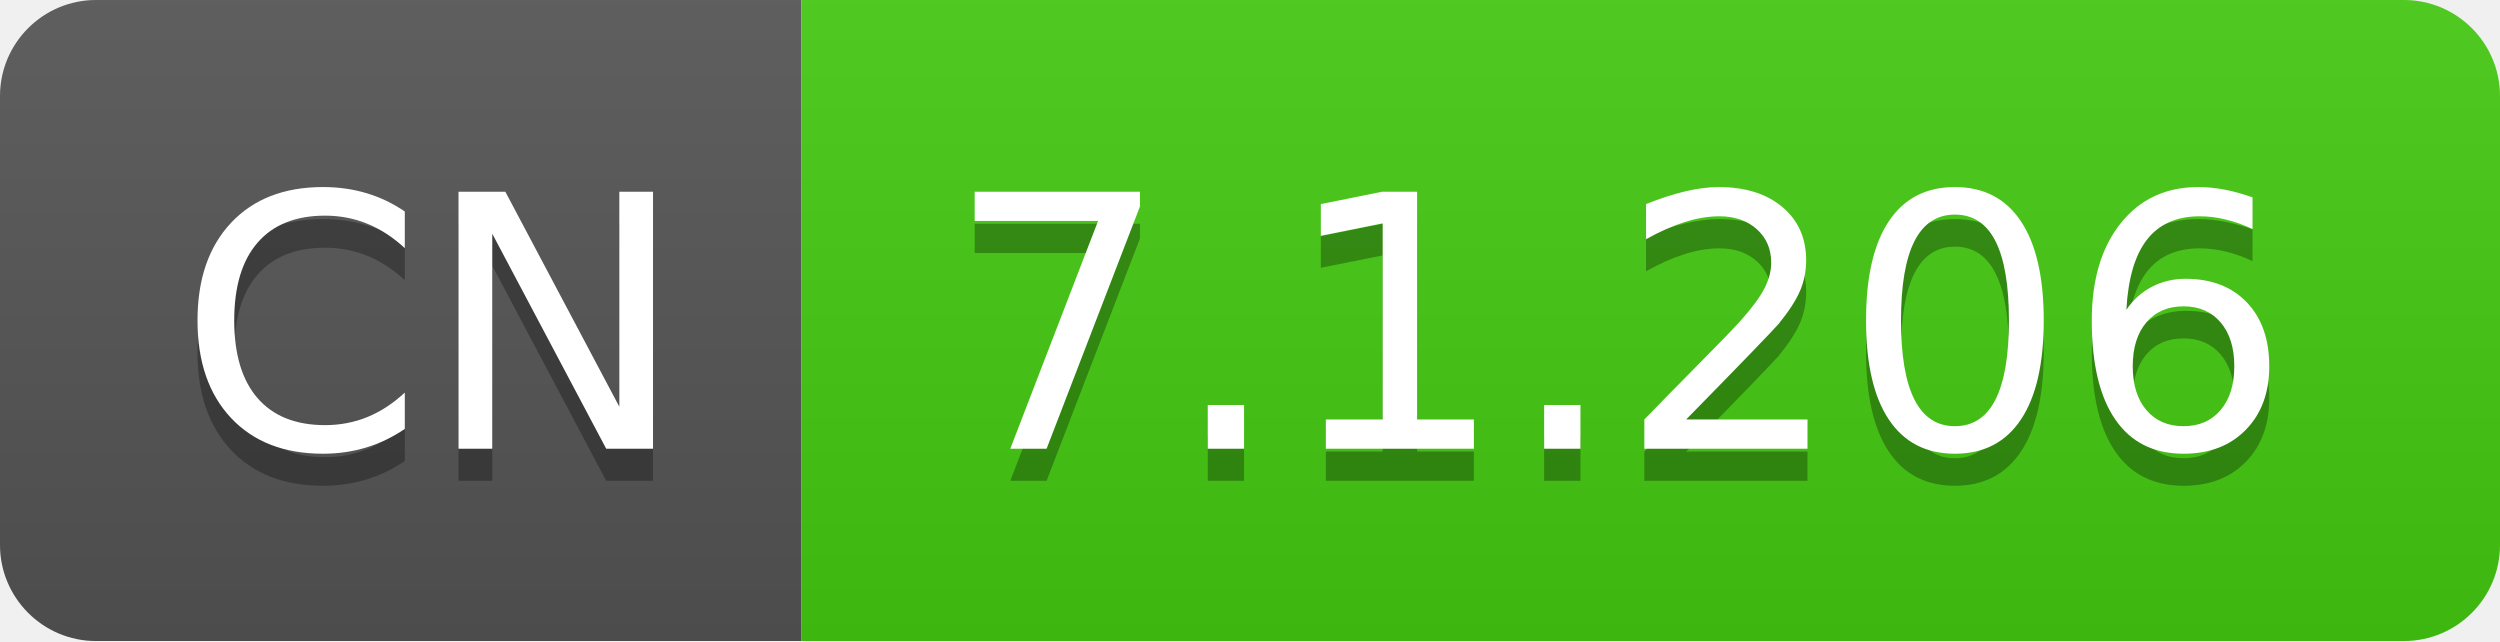
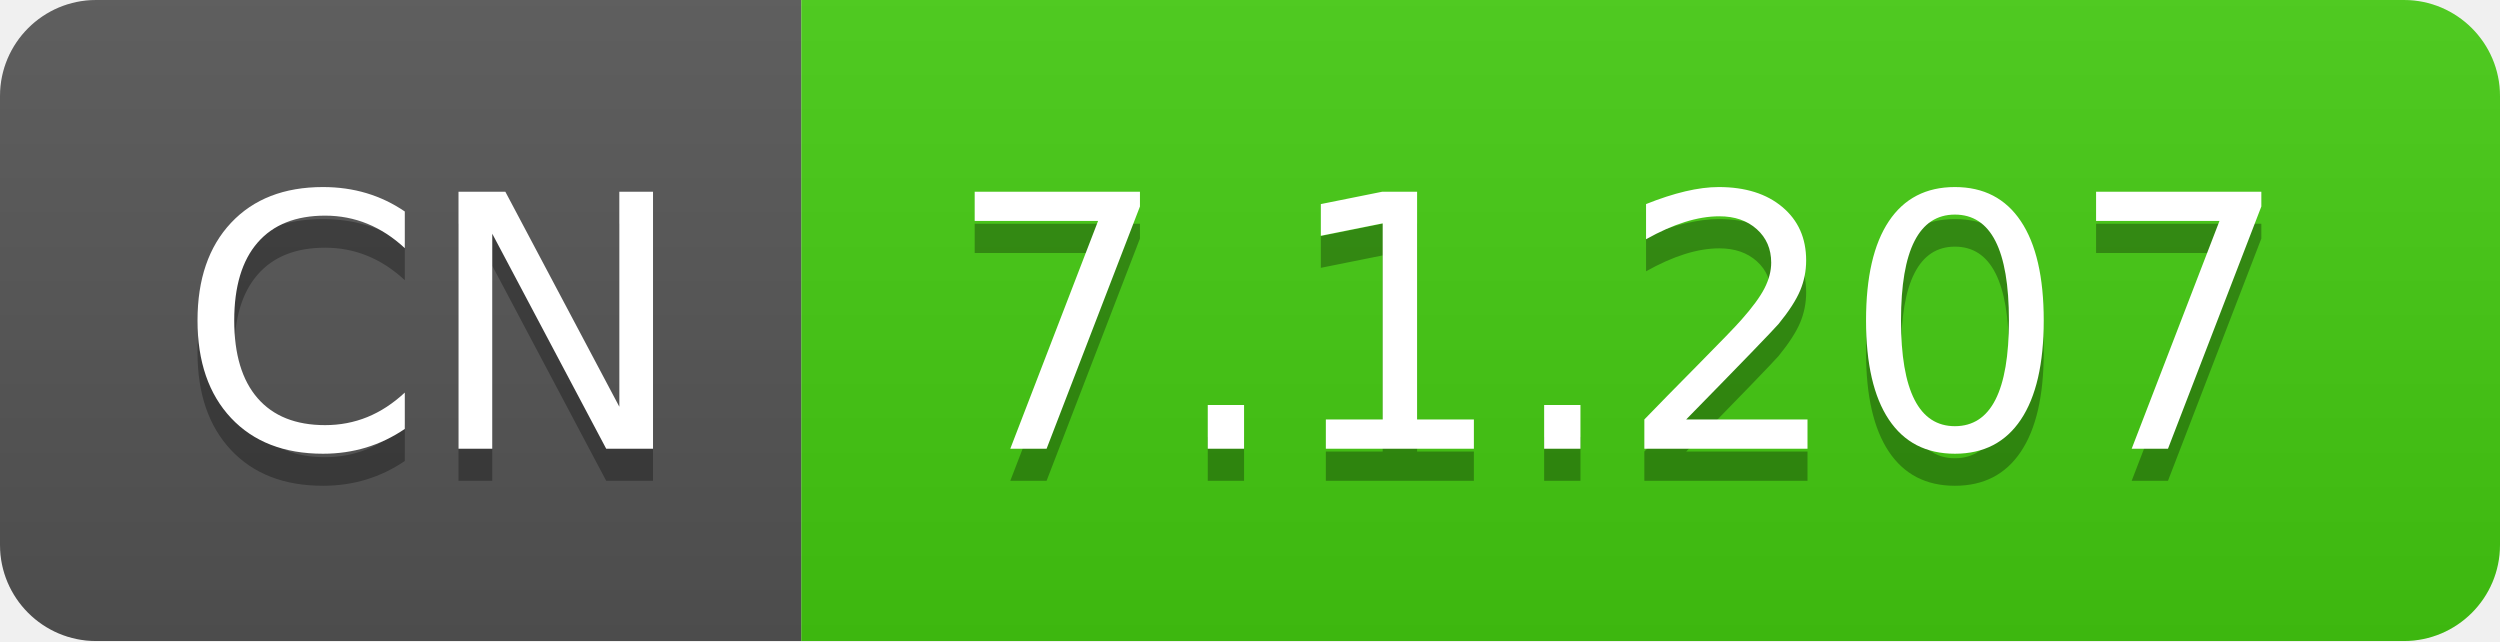
- <svg xmlns="http://www.w3.org/2000/svg" width="78" height="20" role="img" aria-label="CN: 7.1.206">
+ <svg xmlns="http://www.w3.org/2000/svg" width="78" height="20" role="img" aria-label="CN: 7.1.207">
  <linearGradient id="s" x2="0" y2="100%">
    <stop offset="0" stop-color="#bbb" stop-opacity=".1" />
    <stop offset="1" stop-opacity=".1" />
  </linearGradient>
  <clipPath id="r">
    <rect width="78" height="20" rx="3" fill="#fff" />
  </clipPath>
  <g clip-path="url(#r)">
    <rect width="25" height="20" fill="#555" />
    <rect x="25" width="53" height="20" fill="#4c1" />
    <rect width="78" height="20" fill="url(#s)" />
  </g>
  <g fill="#fff" text-anchor="middle" font-family="Verdana,Geneva,DejaVu Sans,sans-serif" text-rendering="geometricPrecision" font-size="110">
    <text aria-hidden="true" x="135" y="150" fill="#010101" fill-opacity=".3" transform="scale(.1)" textLength="150">CN</text>
    <text x="135" y="140" transform="scale(.1)" fill="#fff" textLength="150">CN</text>
-     <text aria-hidden="true" x="505" y="150" fill="#010101" fill-opacity=".3" transform="scale(.1)" textLength="430">7.1.206</text>
-     <text x="505" y="140" transform="scale(.1)" fill="#fff" textLength="430">7.1.206</text>
+     <text aria-hidden="true" x="505" y="150" fill="#010101" fill-opacity=".3" transform="scale(.1)" textLength="430">7.1.207</text>
+     <text x="505" y="140" transform="scale(.1)" fill="#fff" textLength="430">7.1.207</text>
  </g>
</svg>
